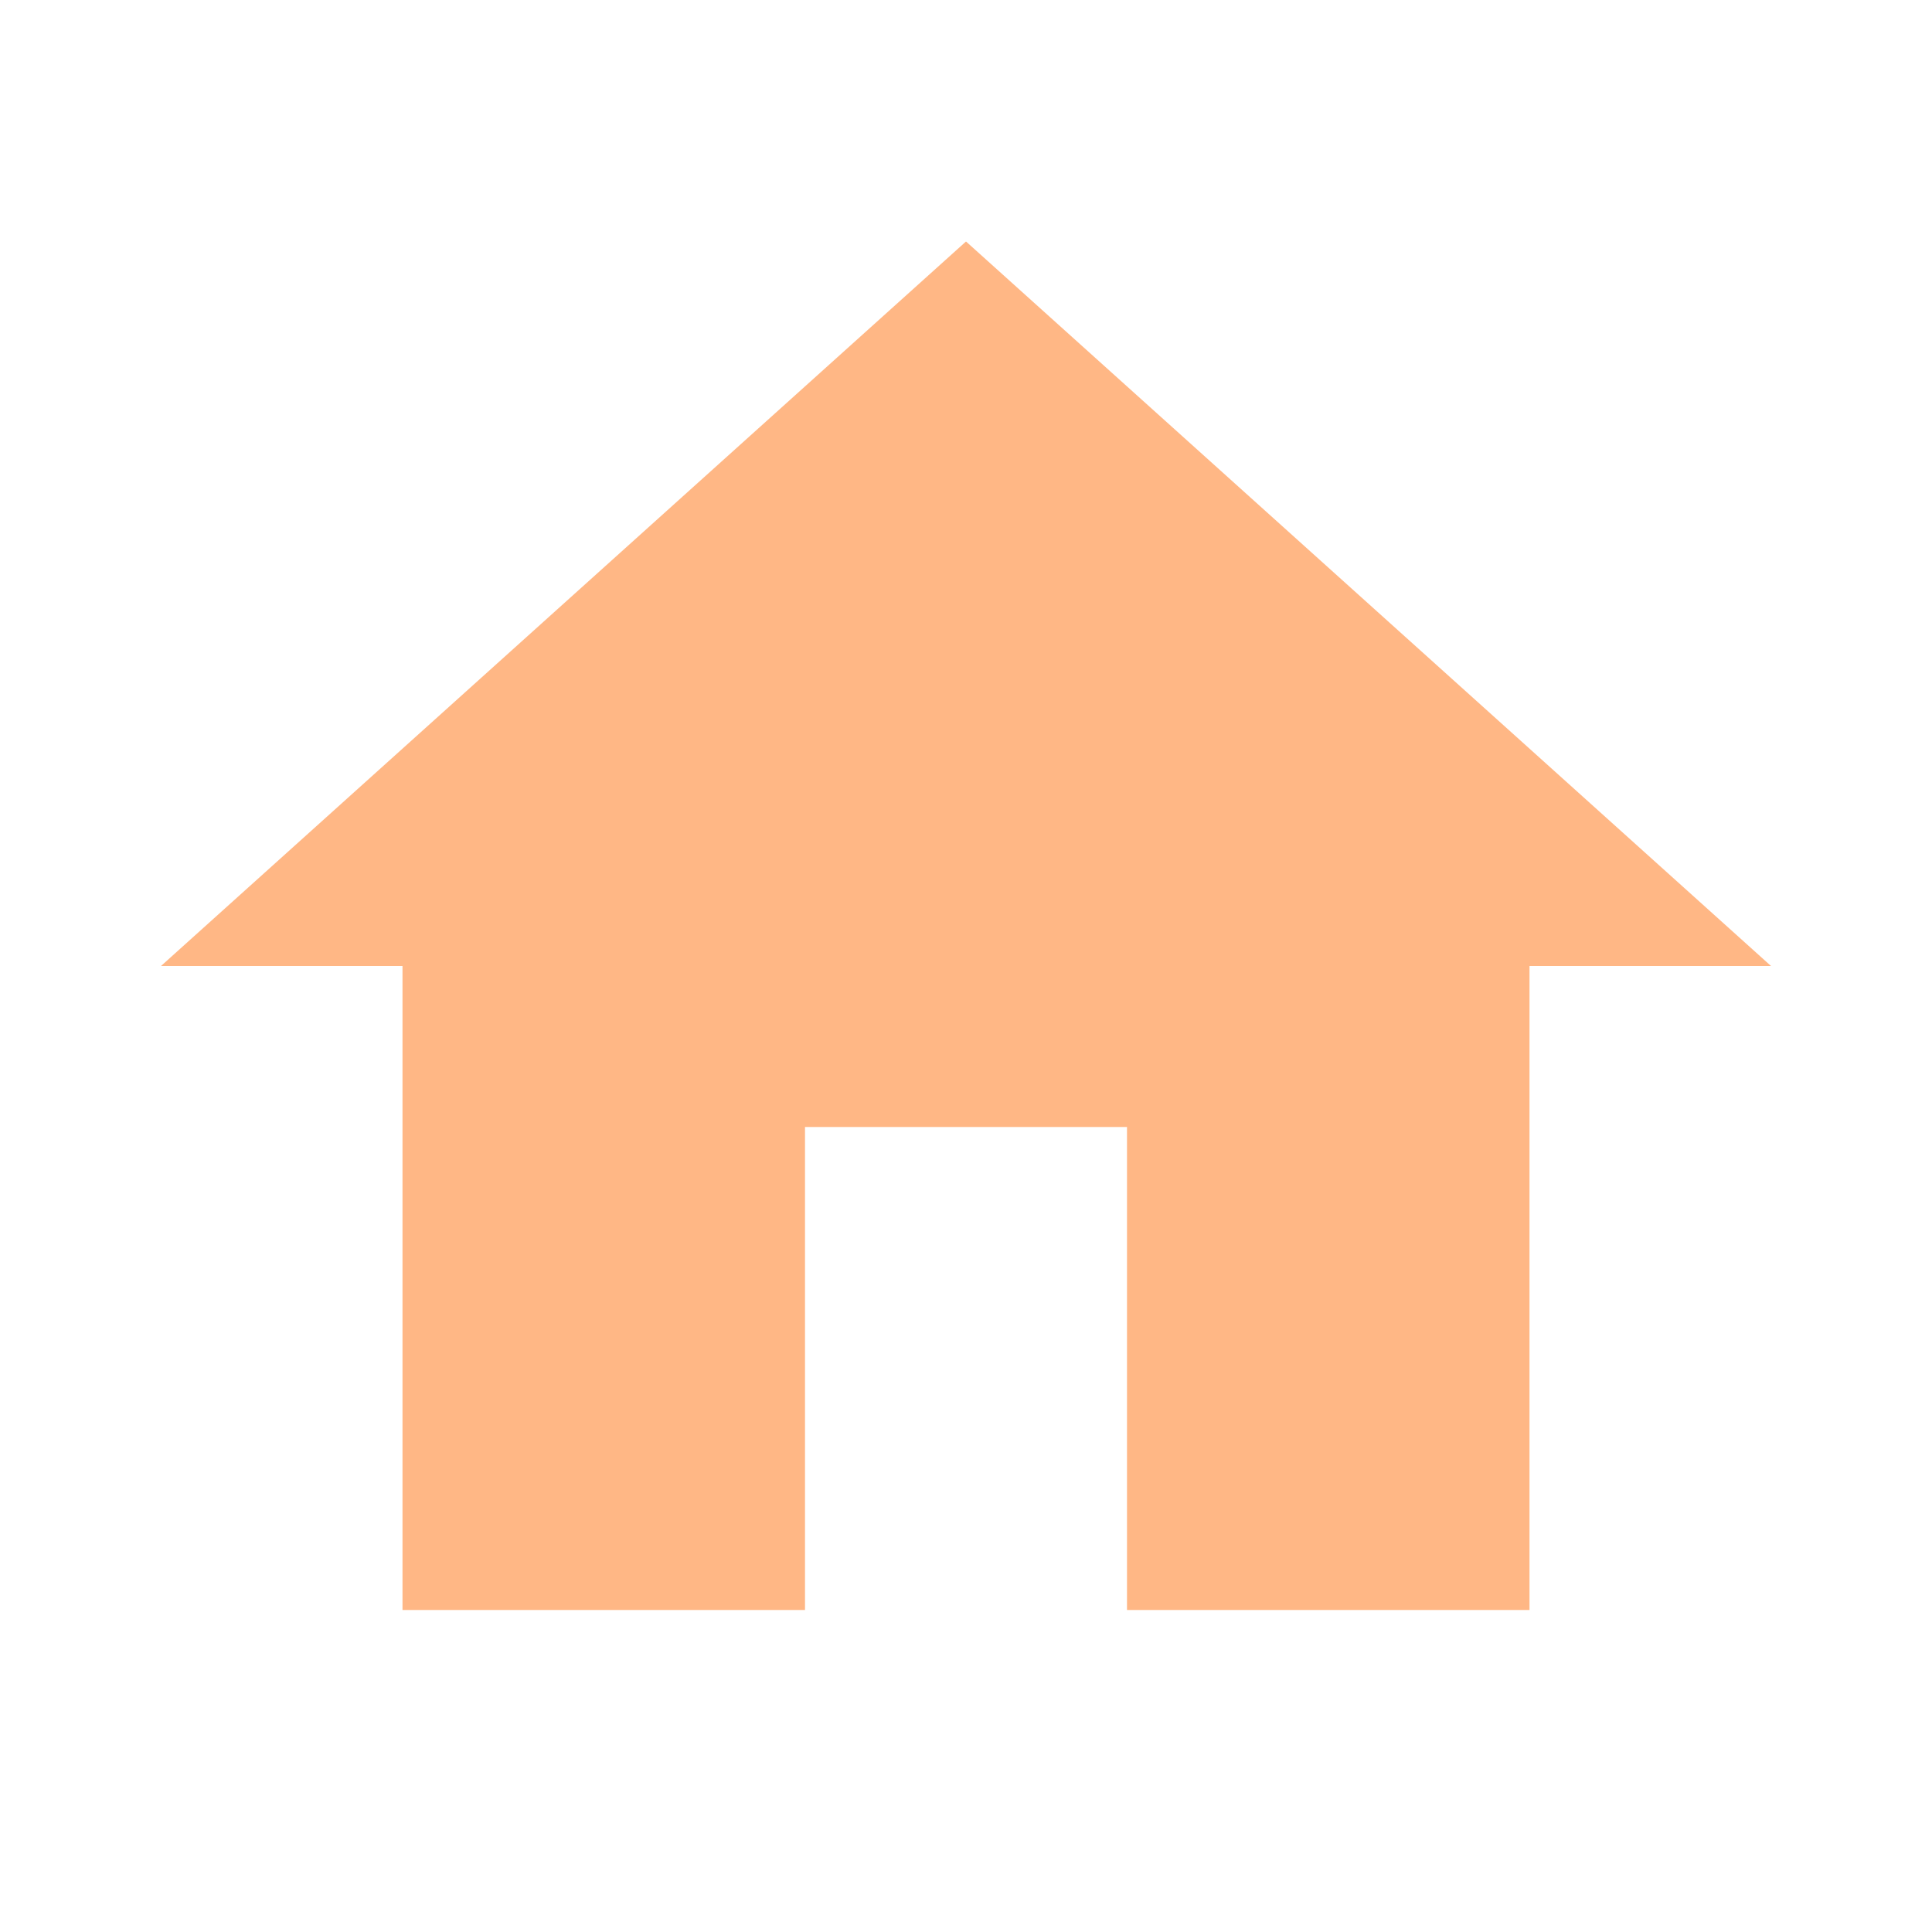
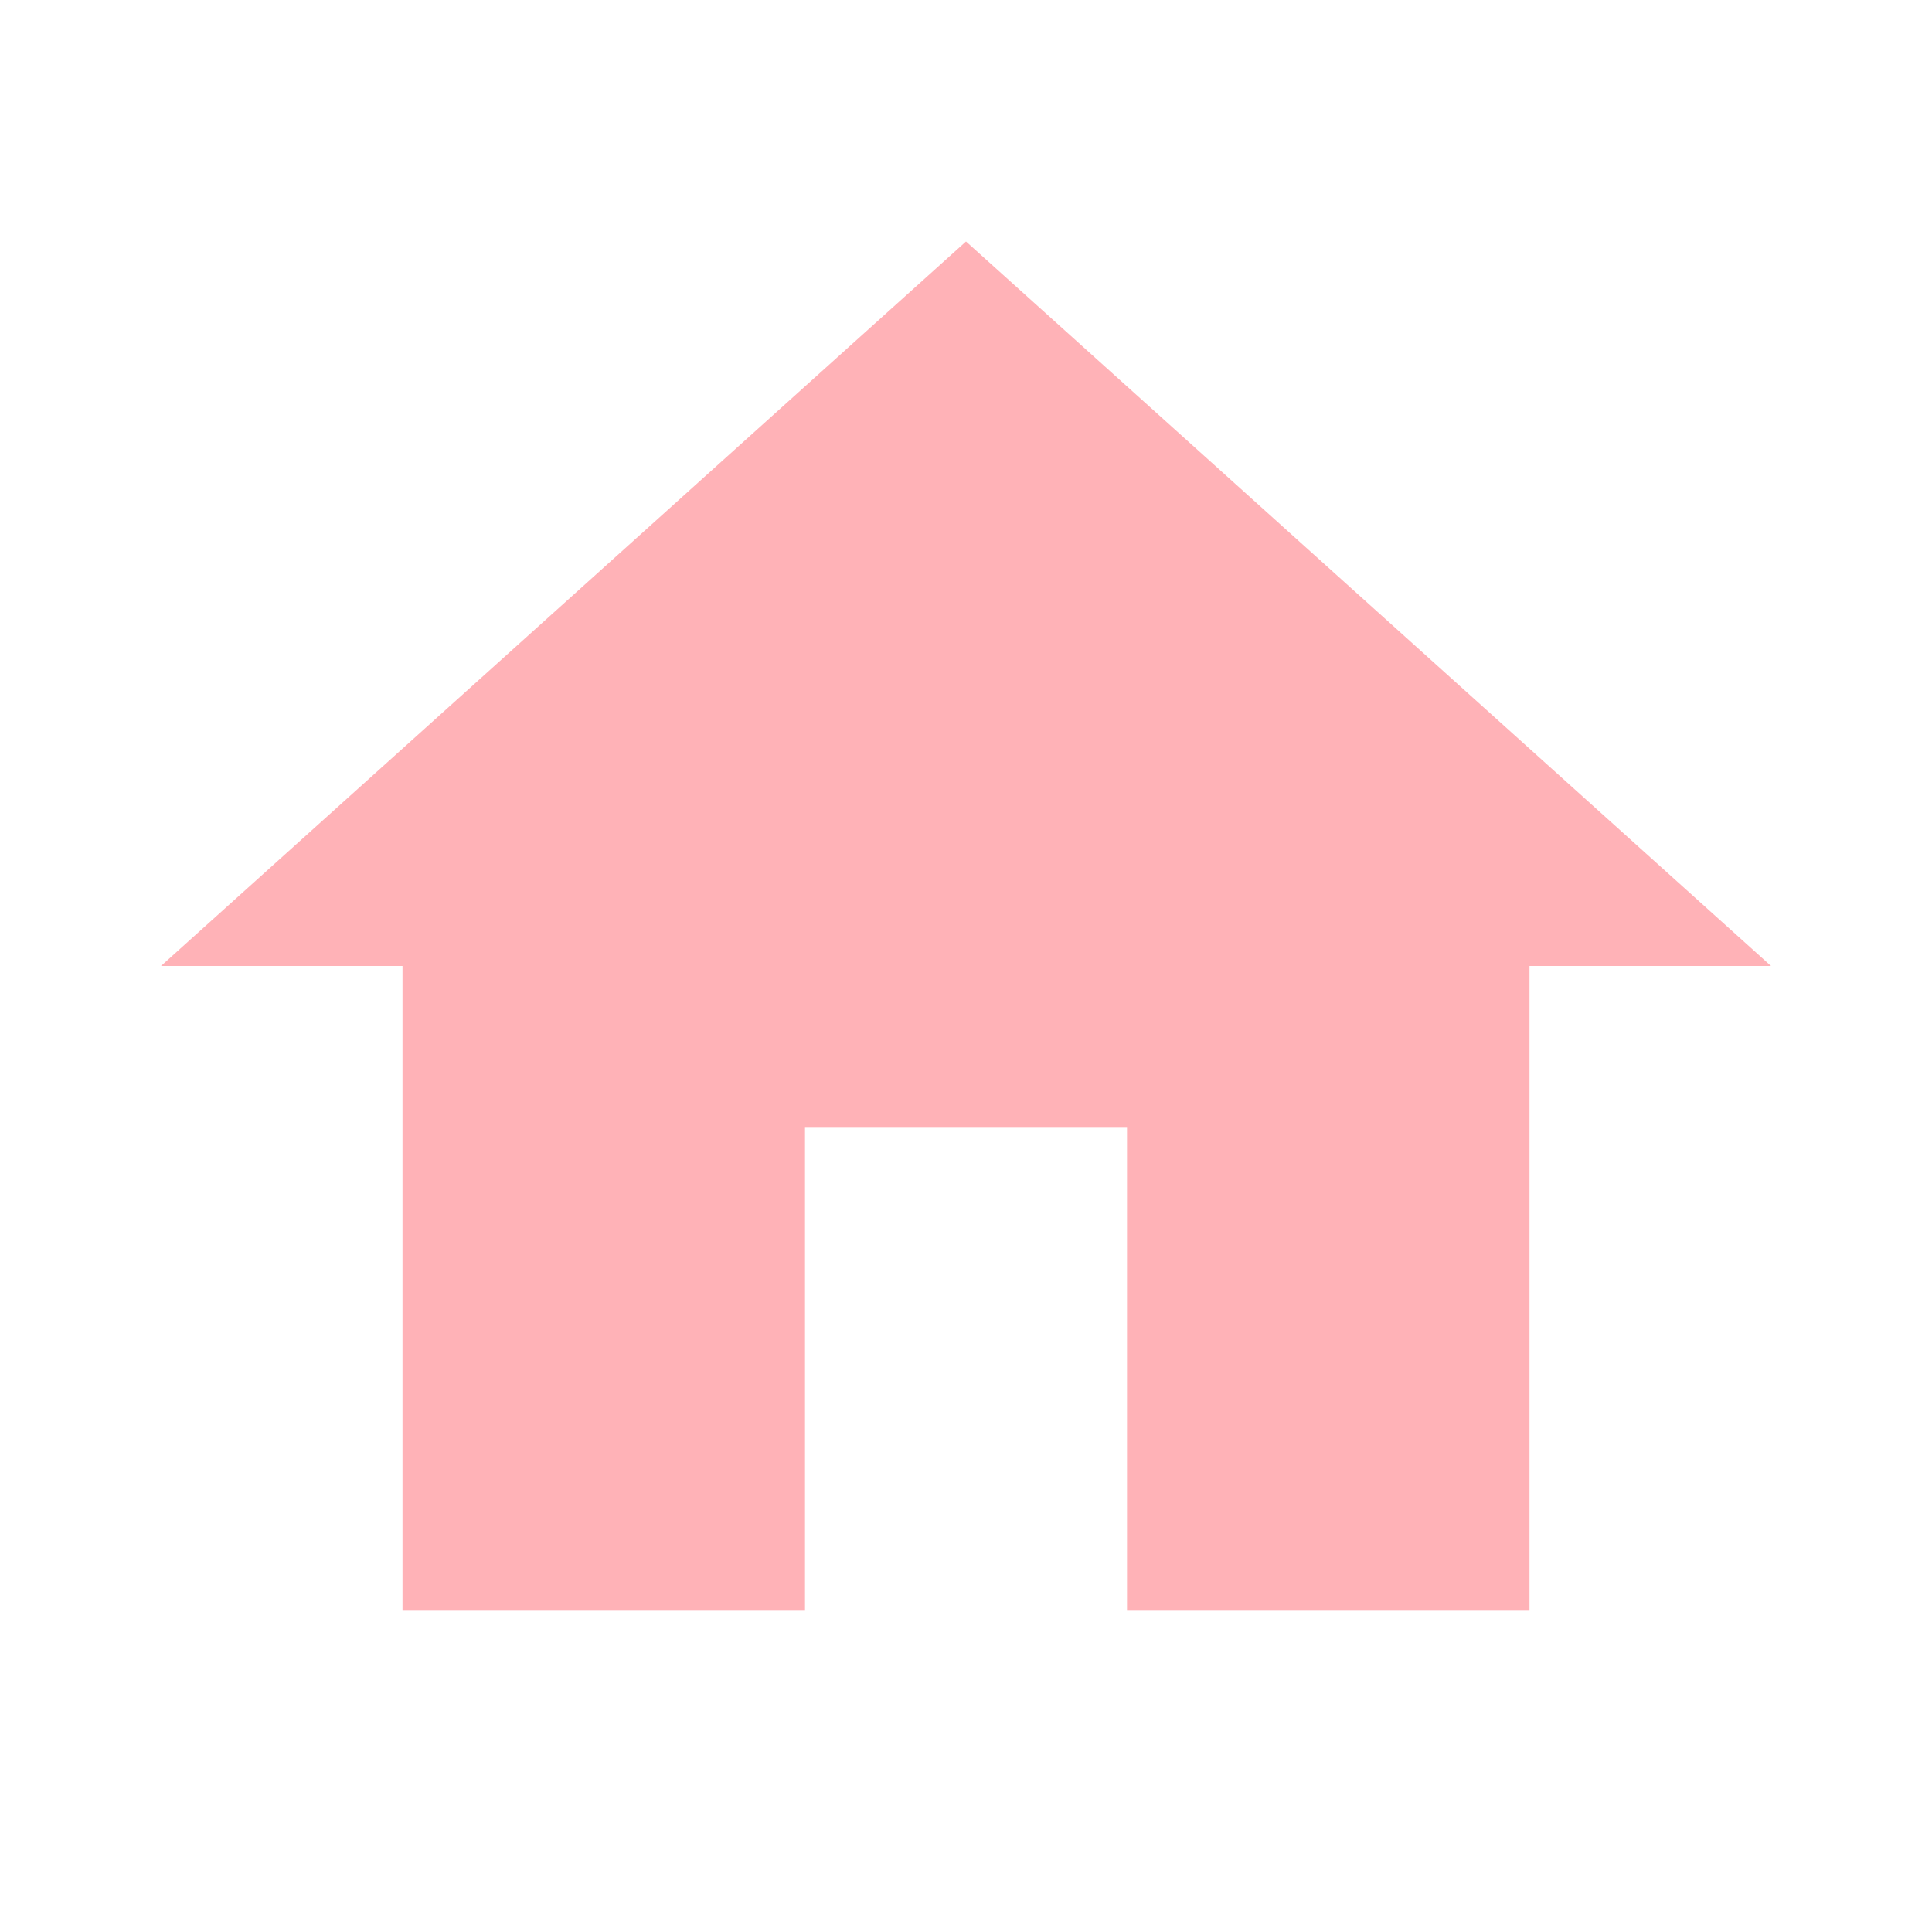
- <svg xmlns="http://www.w3.org/2000/svg" fill="#FFB785" preserveAspectRatio="xMidYMid meet" id="mdi-home" viewBox="0 0 24 24">
+ <svg xmlns="http://www.w3.org/2000/svg" fill="#FFB2B7" preserveAspectRatio="xMidYMid meet" id="mdi-home" viewBox="0 0 24 24">
  <path d="M10,20V14H14V20H19V12H22L12,3L2,12H5V20H10Z" />
</svg>
